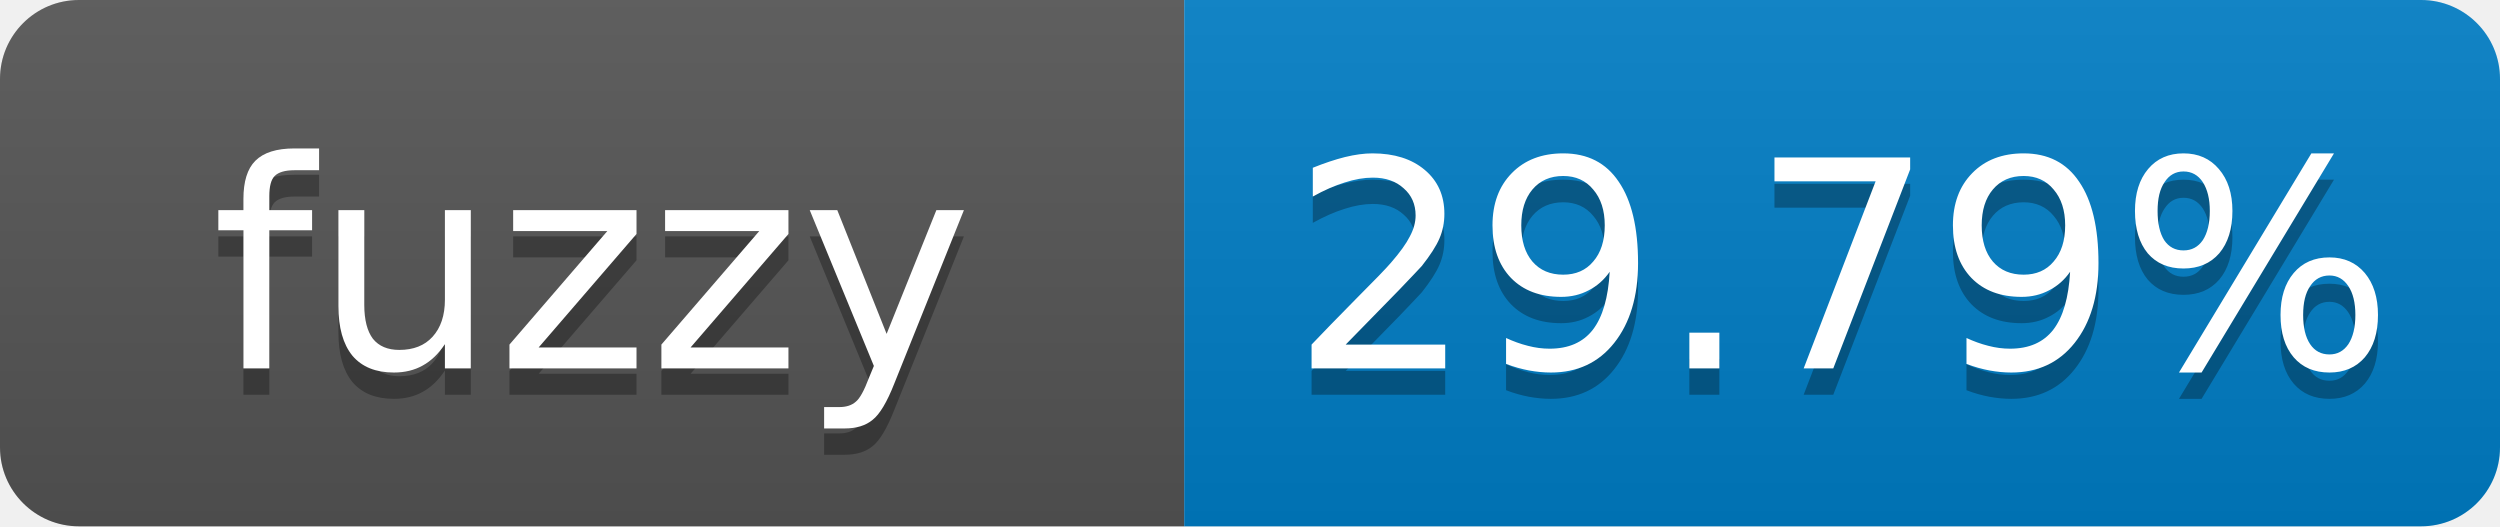
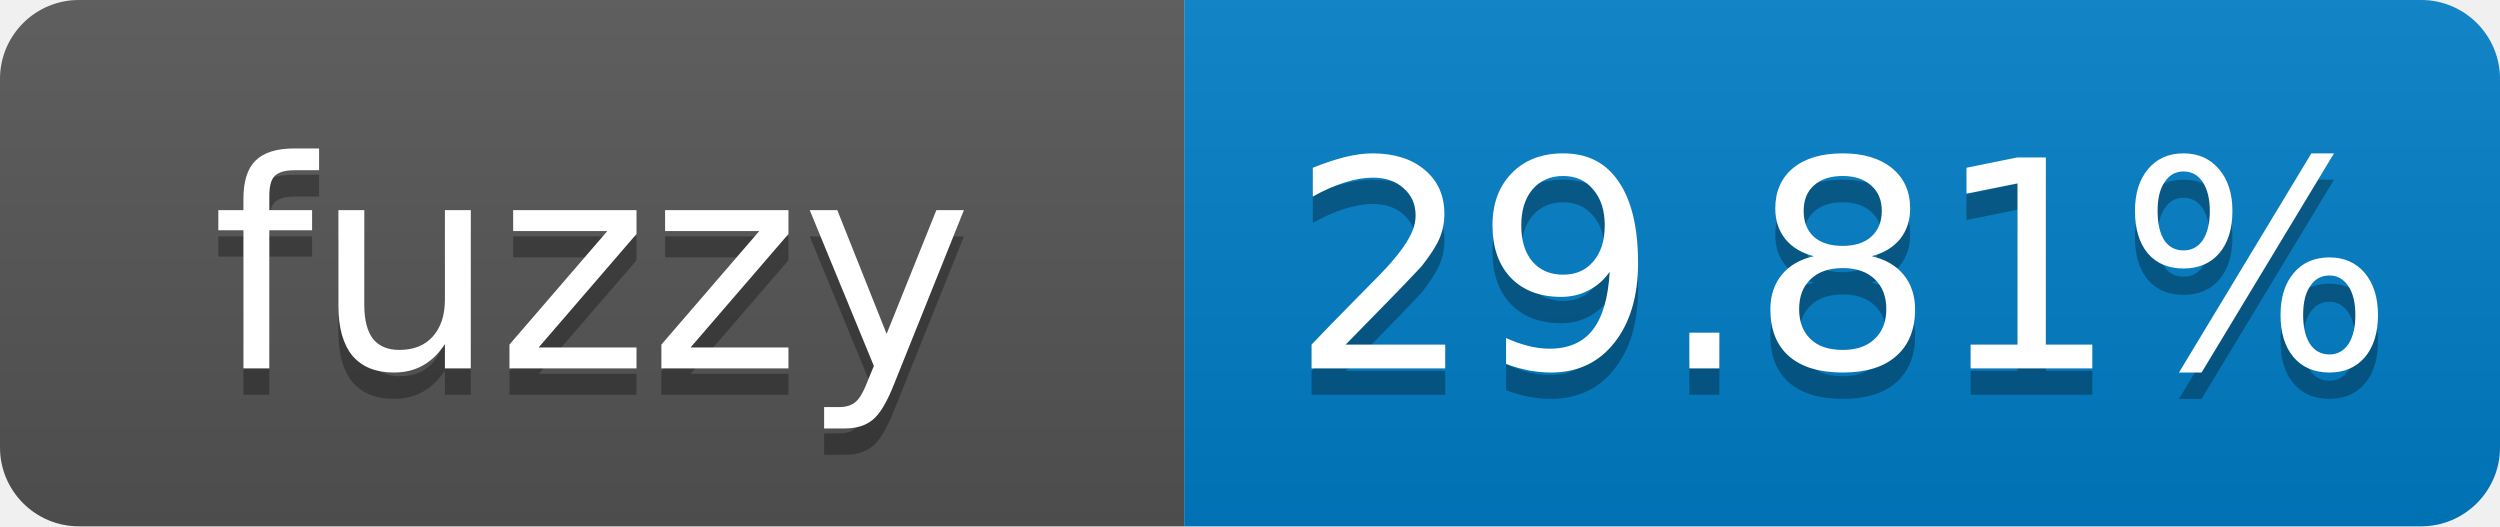
- <svg xmlns="http://www.w3.org/2000/svg" width="95" height="20" role="img" aria-label="fuzzy: 29.79%">
+ <svg xmlns="http://www.w3.org/2000/svg" width="95" height="20" role="img" aria-label="fuzzy: 29.81%">
  <linearGradient id="s" x2="0" y2="100%">
    <stop offset="0" stop-color="#bbb" stop-opacity=".1" />
    <stop offset="1" stop-opacity=".1" />
  </linearGradient>
  <clipPath id="r">
    <rect width="95" height="20" rx="3" fill="#fff" />
  </clipPath>
  <g clip-path="url(#r)">
    <rect width="45" height="20" fill="#555" />
    <rect x="45" width="50" height="20" fill="#007ec6" />
    <rect width="95" height="20" fill="url(#s)" />
  </g>
  <g fill="#fff" text-anchor="middle" font-family="Verdana,Geneva,DejaVu Sans,sans-serif" font-size="11">
    <text x="22.5" y="15" fill="#010101" fill-opacity=".3">fuzzy</text>
    <text x="22.5" y="14">fuzzy</text>
-     <text x="70" y="15" fill="#010101" fill-opacity=".3">29.79%</text>
-     <text x="70" y="14">29.79%</text>
+     <text x="70" y="15" fill="#010101" fill-opacity=".3">29.81%</text>
+     <text x="70" y="14">29.81%</text>
  </g>
</svg>
